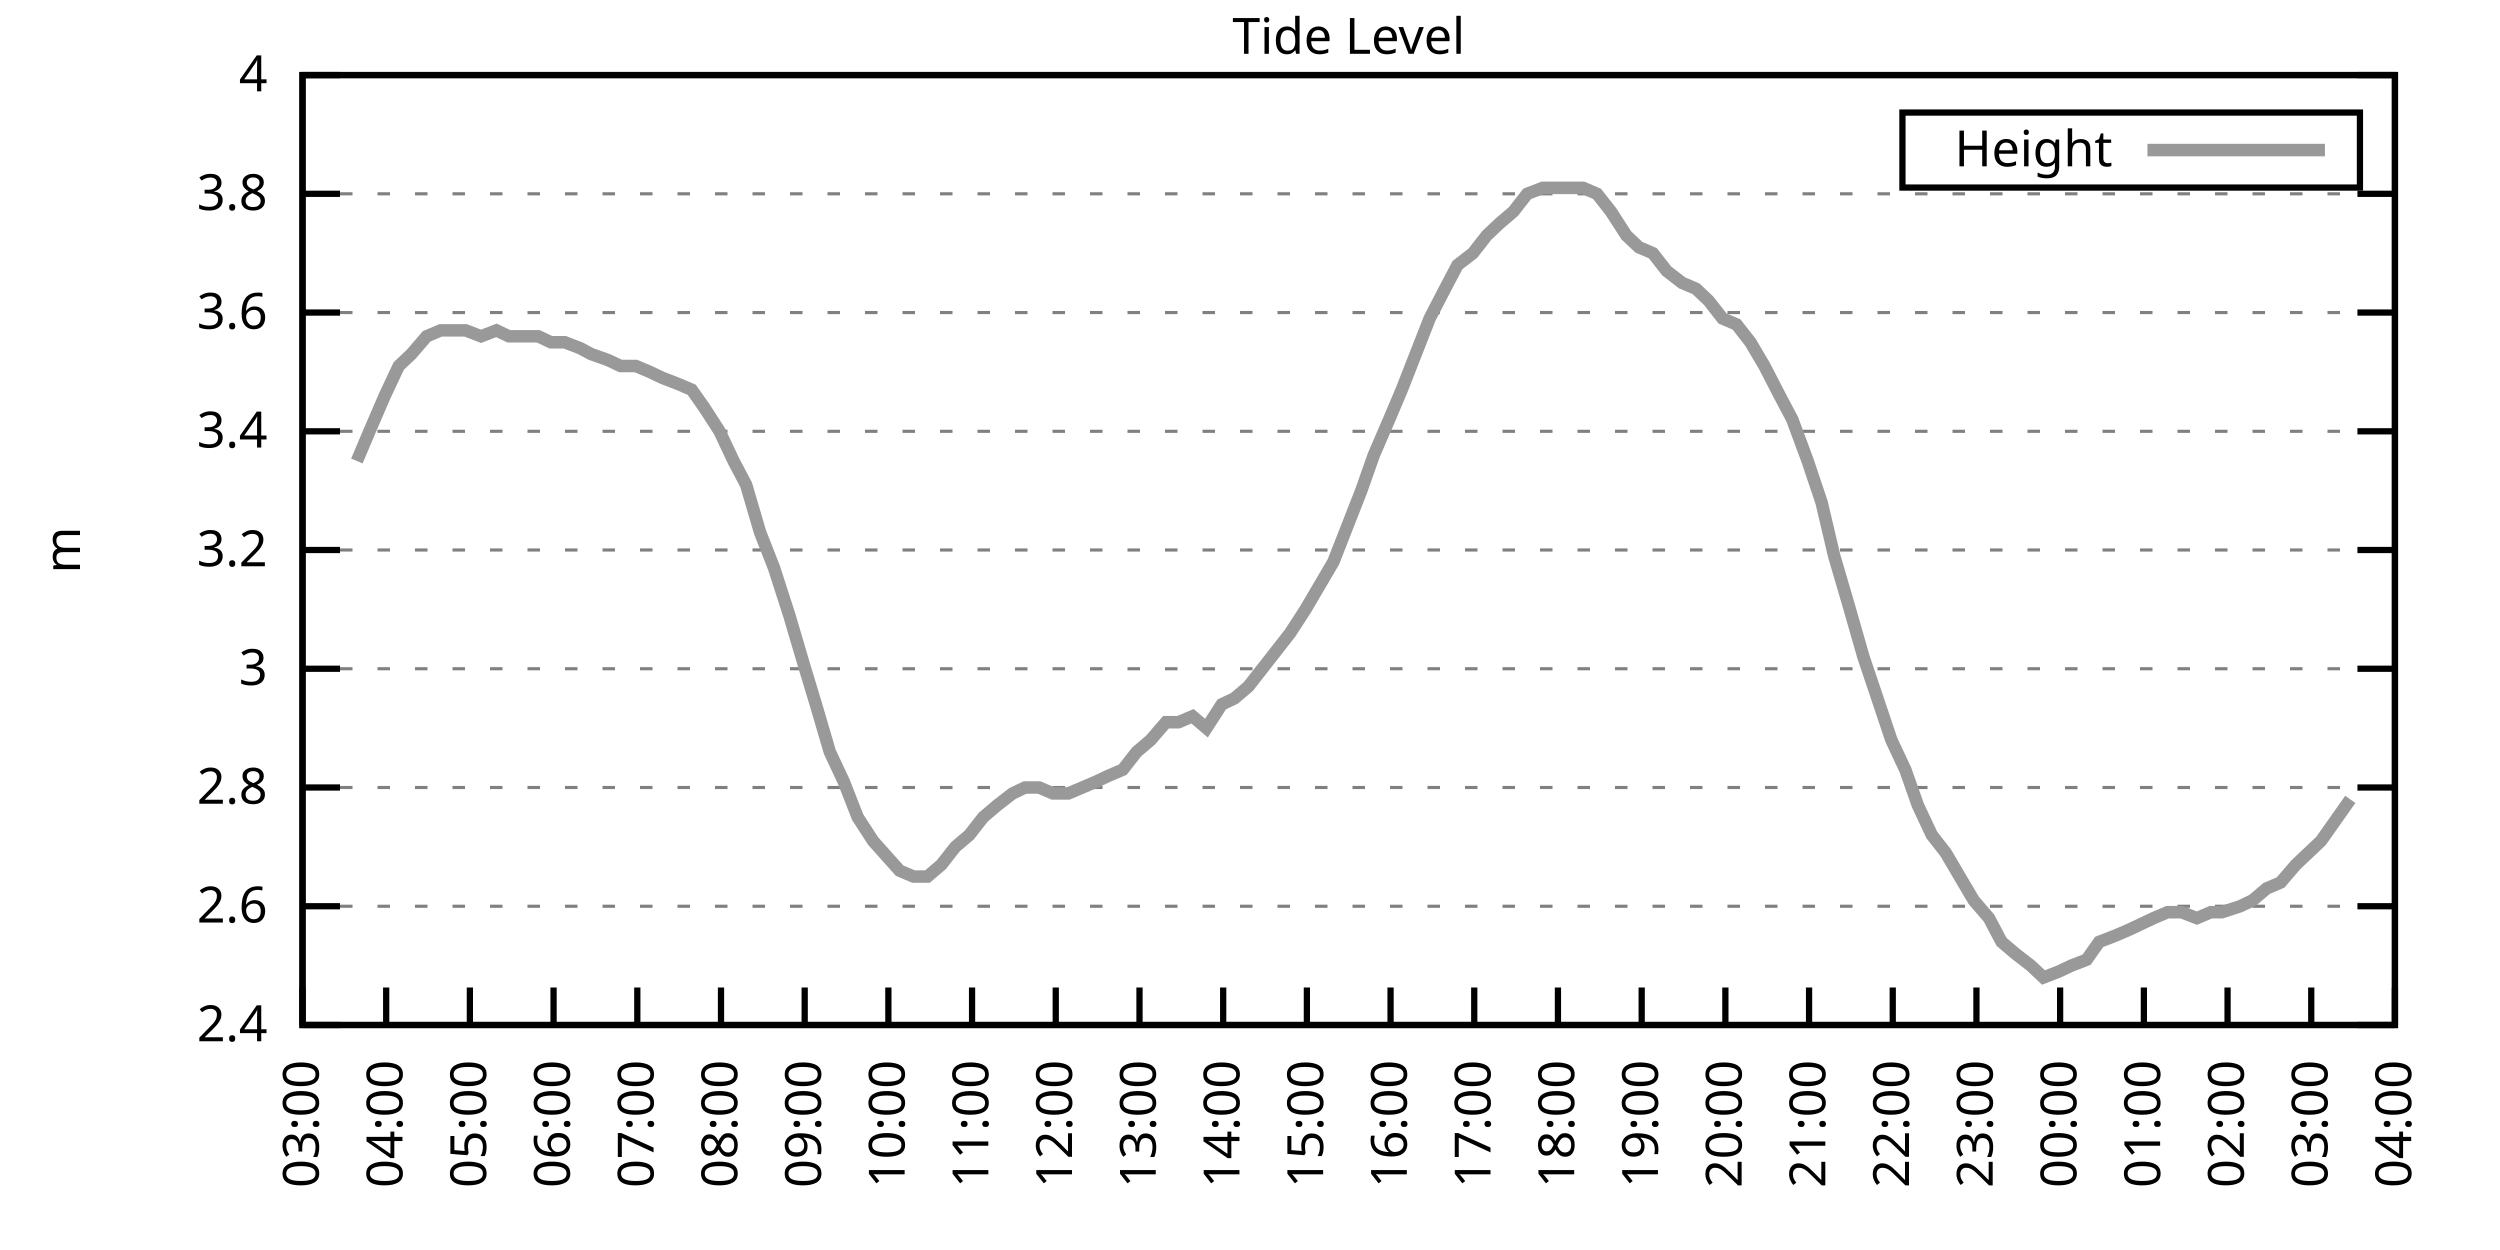
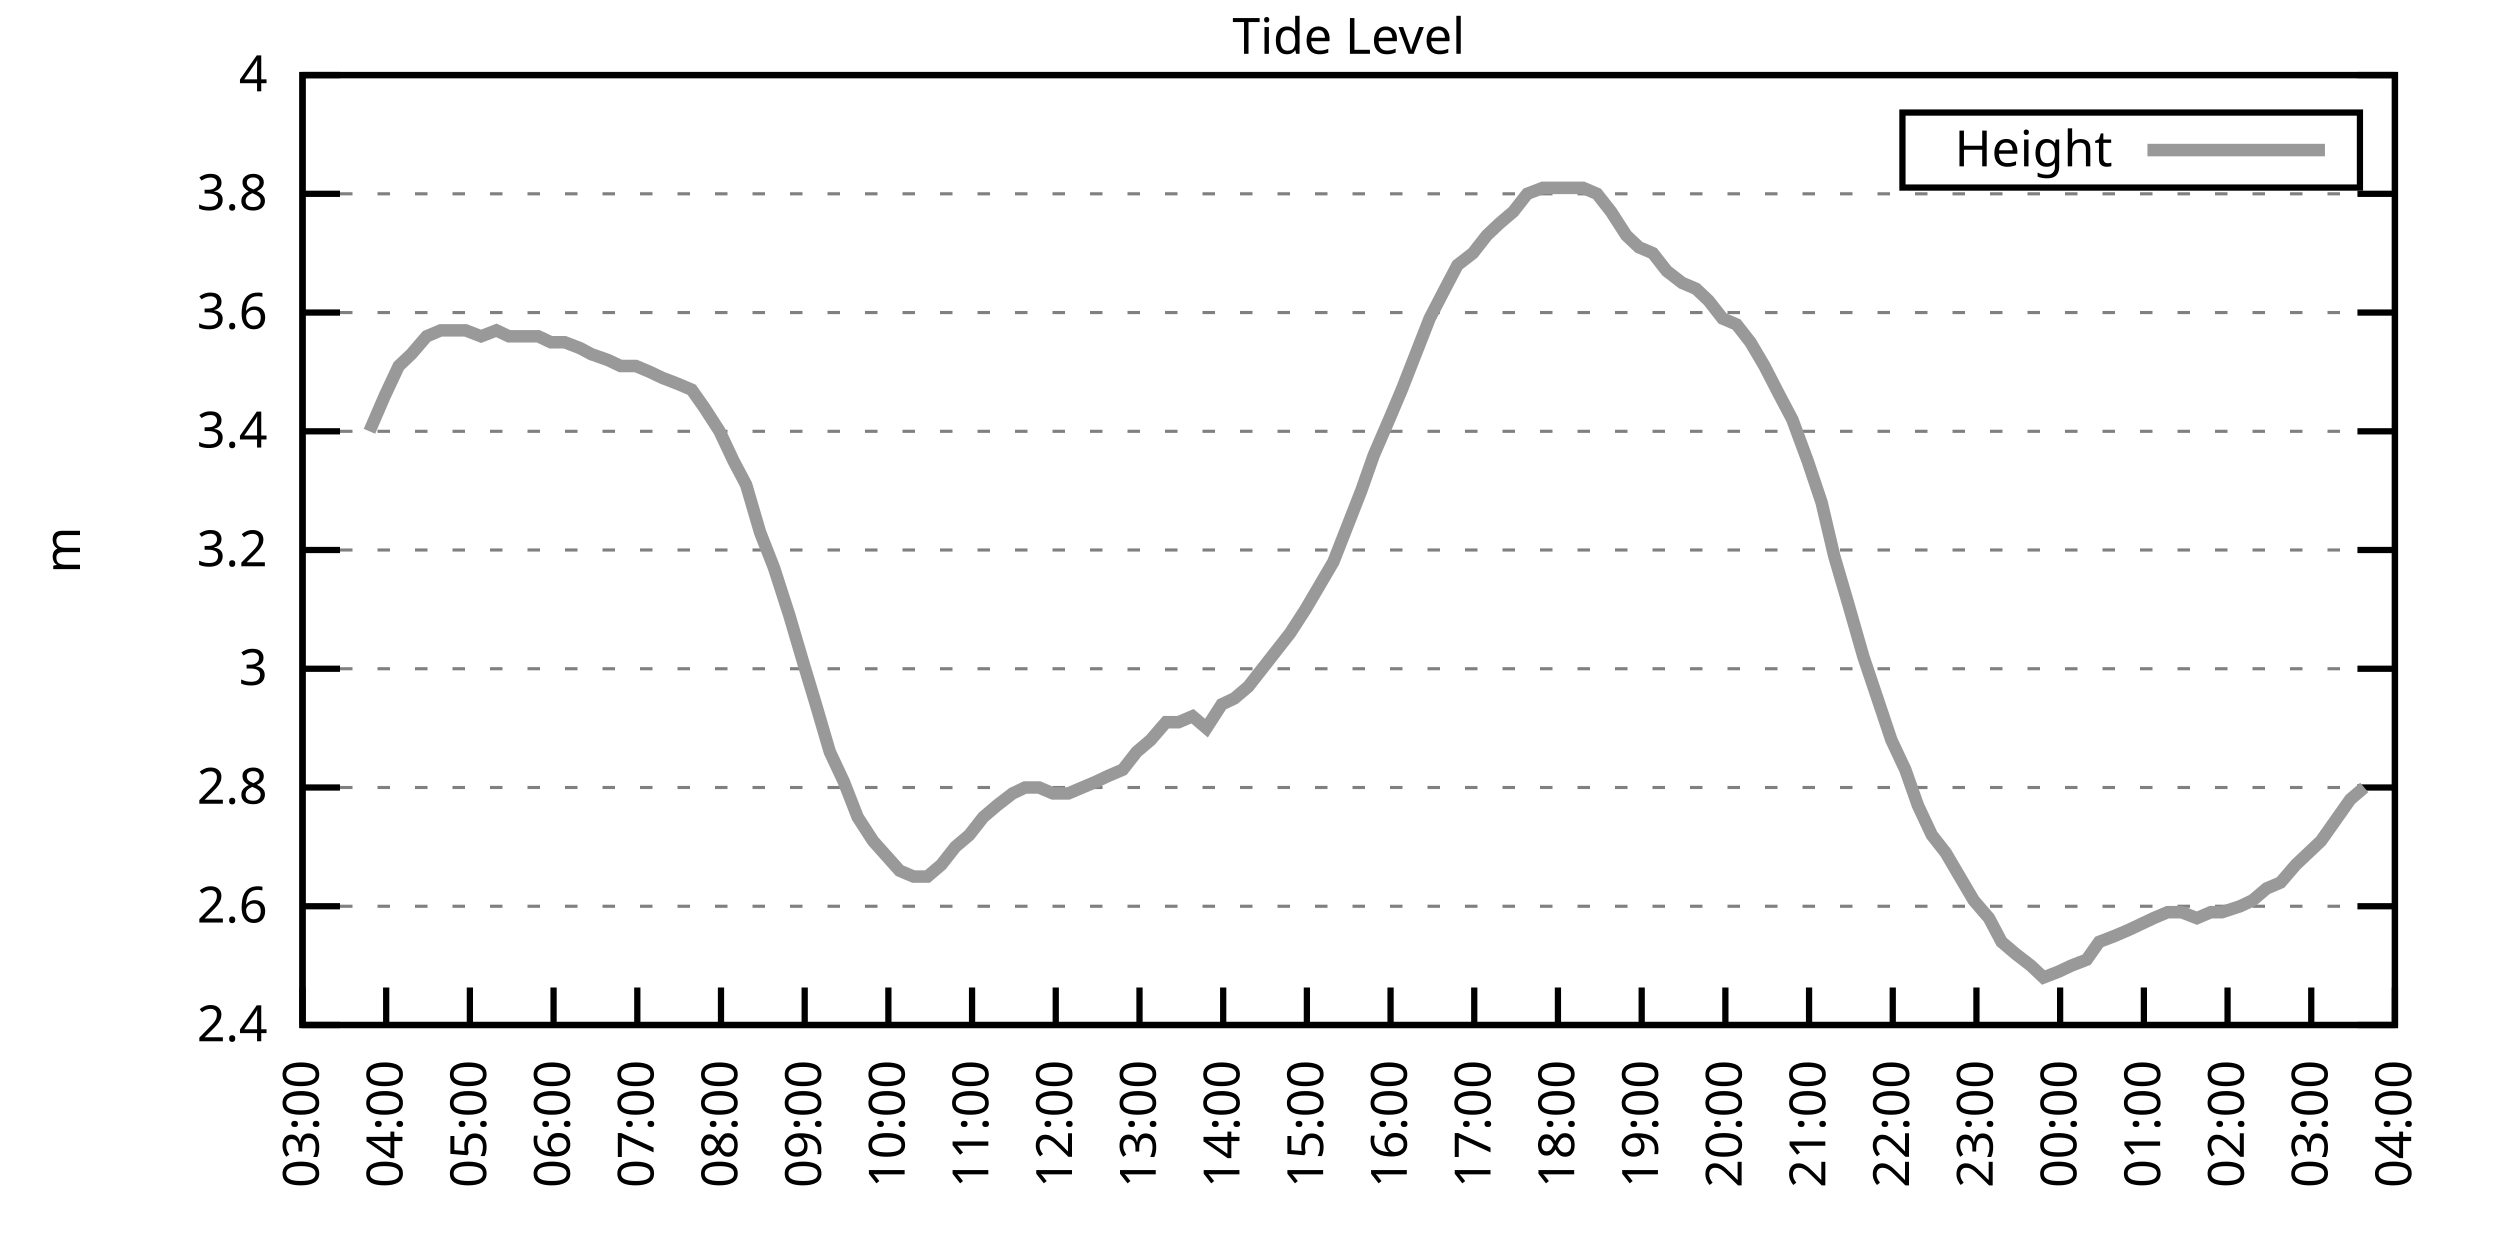
<svg xmlns="http://www.w3.org/2000/svg" xmlns:xlink="http://www.w3.org/1999/xlink" width="400" height="200" viewBox="0 0 400 200">
  <g id="gnuplot_canvas">
    <rect x="0" y="0" width="400" height="200" fill="none" />
    <defs>
      <circle id="gpDot" r="0.5" stroke-width="0.5" stroke="currentColor" />
      <path id="gpPt0" stroke-width="0.333" stroke="currentColor" d="M-1,0 h2 M0,-1 v2" />
      <path id="gpPt1" stroke-width="0.333" stroke="currentColor" d="M-1,-1 L1,1 M1,-1 L-1,1" />
      <path id="gpPt2" stroke-width="0.333" stroke="currentColor" d="M-1,0 L1,0 M0,-1 L0,1 M-1,-1 L1,1 M-1,1 L1,-1" />
      <rect id="gpPt3" stroke-width="0.333" stroke="currentColor" x="-1" y="-1" width="2" height="2" />
      <rect id="gpPt4" stroke-width="0.333" stroke="currentColor" fill="currentColor" x="-1" y="-1" width="2" height="2" />
      <circle id="gpPt5" stroke-width="0.333" stroke="currentColor" cx="0" cy="0" r="1" />
      <use xlink:href="#gpPt5" id="gpPt6" fill="currentColor" stroke="none" />
      <path id="gpPt7" stroke-width="0.333" stroke="currentColor" d="M0,-1.33 L-1.33,0.67 L1.33,0.67 z" />
      <use xlink:href="#gpPt7" id="gpPt8" fill="currentColor" stroke="none" />
      <use xlink:href="#gpPt7" id="gpPt9" stroke="currentColor" transform="rotate(180)" />
      <use xlink:href="#gpPt9" id="gpPt10" fill="currentColor" stroke="none" />
      <use xlink:href="#gpPt3" id="gpPt11" stroke="currentColor" transform="rotate(45)" />
      <use xlink:href="#gpPt11" id="gpPt12" fill="currentColor" stroke="none" />
      <path id="gpPt13" stroke-width="0.333" stroke="currentColor" d="M0,1.330 L1.265,0.411 L0.782,-1.067 L-0.782,-1.076 L-1.265,0.411 z" />
      <use xlink:href="#gpPt13" id="gpPt14" fill="currentColor" stroke="none" />
      <filter id="textbox" filterUnits="objectBoundingBox" x="0" y="0" height="1" width="1">
        <feFlood flood-color="white" flood-opacity="1" result="bgnd" />
        <feComposite in="SourceGraphic" in2="bgnd" operator="atop" />
      </filter>
      <filter id="greybox" filterUnits="objectBoundingBox" x="0" y="0" height="1" width="1">
        <feFlood flood-color="lightgrey" flood-opacity="1" result="grey" />
        <feComposite in="SourceGraphic" in2="grey" operator="atop" />
      </filter>
    </defs>
    <g fill="none" color="white" stroke="currentColor" stroke-width="1.00" stroke-linecap="butt" stroke-linejoin="miter">
</g>
    <g fill="none" color="black" stroke="currentColor" stroke-width="1.00" stroke-linecap="butt" stroke-linejoin="miter">
      <g stroke="none" shape-rendering="crispEdges">
        <polygon fill="rgb(255, 255, 255)" points="48.40,164.00 383.18,164.00 383.18,12.02 48.40,12.02 " />
      </g>
    </g>
    <g fill="none" color="black" stroke="currentColor" stroke-width="1.00" stroke-linecap="butt" stroke-linejoin="miter">
</g>
    <g fill="none" color="black" stroke="black" stroke-width="0.50" stroke-linecap="butt" stroke-linejoin="miter">
</g>
    <g fill="none" color="gray" stroke="currentColor" stroke-width="0.50" stroke-linecap="butt" stroke-linejoin="miter">
      <path stroke="gray" stroke-dasharray="2,4" class="gridline" d="M48.40,164.00 L383.19,164.00  " />
    </g>
    <g fill="none" color="gray" stroke="gray" stroke-width="1.00" stroke-linecap="butt" stroke-linejoin="miter">
</g>
    <g fill="none" color="black" stroke="currentColor" stroke-width="1.00" stroke-linecap="butt" stroke-linejoin="miter">
      <path stroke="black" d="M48.40,164.00 L54.40,164.00 M383.19,164.00 L377.19,164.00  " />
      <g transform="translate(42.80,166.60)" stroke="none" fill="black" font-family="Sans" font-size="8.00" text-anchor="end">
        <text>
          <tspan font-family="Sans"> 2.4</tspan>
        </text>
      </g>
    </g>
    <g fill="none" color="black" stroke="currentColor" stroke-width="1.00" stroke-linecap="butt" stroke-linejoin="miter">
</g>
    <g fill="none" color="black" stroke="black" stroke-width="0.50" stroke-linecap="butt" stroke-linejoin="miter">
</g>
    <g fill="none" color="gray" stroke="currentColor" stroke-width="0.50" stroke-linecap="butt" stroke-linejoin="miter">
      <path stroke="gray" stroke-dasharray="2,4" class="gridline" d="M48.40,145.00 L383.19,145.00  " />
    </g>
    <g fill="none" color="gray" stroke="gray" stroke-width="1.00" stroke-linecap="butt" stroke-linejoin="miter">
</g>
    <g fill="none" color="black" stroke="currentColor" stroke-width="1.00" stroke-linecap="butt" stroke-linejoin="miter">
      <path stroke="black" d="M48.40,145.00 L54.40,145.00 M383.19,145.00 L377.19,145.00  " />
      <g transform="translate(42.80,147.60)" stroke="none" fill="black" font-family="Sans" font-size="8.00" text-anchor="end">
        <text>
          <tspan font-family="Sans"> 2.6</tspan>
        </text>
      </g>
    </g>
    <g fill="none" color="black" stroke="currentColor" stroke-width="1.00" stroke-linecap="butt" stroke-linejoin="miter">
</g>
    <g fill="none" color="black" stroke="black" stroke-width="0.50" stroke-linecap="butt" stroke-linejoin="miter">
</g>
    <g fill="none" color="gray" stroke="currentColor" stroke-width="0.50" stroke-linecap="butt" stroke-linejoin="miter">
      <path stroke="gray" stroke-dasharray="2,4" class="gridline" d="M48.40,126.00 L383.19,126.00  " />
    </g>
    <g fill="none" color="gray" stroke="gray" stroke-width="1.00" stroke-linecap="butt" stroke-linejoin="miter">
</g>
    <g fill="none" color="black" stroke="currentColor" stroke-width="1.00" stroke-linecap="butt" stroke-linejoin="miter">
      <path stroke="black" d="M48.40,126.00 L54.40,126.00 M383.19,126.00 L377.19,126.00  " />
      <g transform="translate(42.80,128.60)" stroke="none" fill="black" font-family="Sans" font-size="8.00" text-anchor="end">
        <text>
          <tspan font-family="Sans"> 2.8</tspan>
        </text>
      </g>
    </g>
    <g fill="none" color="black" stroke="currentColor" stroke-width="1.00" stroke-linecap="butt" stroke-linejoin="miter">
</g>
    <g fill="none" color="black" stroke="black" stroke-width="0.50" stroke-linecap="butt" stroke-linejoin="miter">
</g>
    <g fill="none" color="gray" stroke="currentColor" stroke-width="0.50" stroke-linecap="butt" stroke-linejoin="miter">
      <path stroke="gray" stroke-dasharray="2,4" class="gridline" d="M48.40,107.00 L383.19,107.00  " />
    </g>
    <g fill="none" color="gray" stroke="gray" stroke-width="1.00" stroke-linecap="butt" stroke-linejoin="miter">
</g>
    <g fill="none" color="black" stroke="currentColor" stroke-width="1.00" stroke-linecap="butt" stroke-linejoin="miter">
      <path stroke="black" d="M48.40,107.00 L54.40,107.00 M383.19,107.00 L377.19,107.00  " />
      <g transform="translate(42.80,109.60)" stroke="none" fill="black" font-family="Sans" font-size="8.00" text-anchor="end">
        <text>
          <tspan font-family="Sans"> 3</tspan>
        </text>
      </g>
    </g>
    <g fill="none" color="black" stroke="currentColor" stroke-width="1.00" stroke-linecap="butt" stroke-linejoin="miter">
</g>
    <g fill="none" color="black" stroke="black" stroke-width="0.50" stroke-linecap="butt" stroke-linejoin="miter">
</g>
    <g fill="none" color="gray" stroke="currentColor" stroke-width="0.50" stroke-linecap="butt" stroke-linejoin="miter">
      <path stroke="gray" stroke-dasharray="2,4" class="gridline" d="M48.40,88.00 L383.19,88.00  " />
    </g>
    <g fill="none" color="gray" stroke="gray" stroke-width="1.00" stroke-linecap="butt" stroke-linejoin="miter">
</g>
    <g fill="none" color="black" stroke="currentColor" stroke-width="1.00" stroke-linecap="butt" stroke-linejoin="miter">
      <path stroke="black" d="M48.40,88.00 L54.40,88.00 M383.19,88.00 L377.19,88.00  " />
      <g transform="translate(42.80,90.60)" stroke="none" fill="black" font-family="Sans" font-size="8.00" text-anchor="end">
        <text>
          <tspan font-family="Sans"> 3.2</tspan>
        </text>
      </g>
    </g>
    <g fill="none" color="black" stroke="currentColor" stroke-width="1.00" stroke-linecap="butt" stroke-linejoin="miter">
</g>
    <g fill="none" color="black" stroke="black" stroke-width="0.50" stroke-linecap="butt" stroke-linejoin="miter">
</g>
    <g fill="none" color="gray" stroke="currentColor" stroke-width="0.50" stroke-linecap="butt" stroke-linejoin="miter">
      <path stroke="gray" stroke-dasharray="2,4" class="gridline" d="M48.40,69.01 L383.19,69.01  " />
    </g>
    <g fill="none" color="gray" stroke="gray" stroke-width="1.00" stroke-linecap="butt" stroke-linejoin="miter">
</g>
    <g fill="none" color="black" stroke="currentColor" stroke-width="1.00" stroke-linecap="butt" stroke-linejoin="miter">
      <path stroke="black" d="M48.40,69.01 L54.40,69.01 M383.19,69.01 L377.19,69.01  " />
      <g transform="translate(42.80,71.61)" stroke="none" fill="black" font-family="Sans" font-size="8.00" text-anchor="end">
        <text>
          <tspan font-family="Sans"> 3.4</tspan>
        </text>
      </g>
    </g>
    <g fill="none" color="black" stroke="currentColor" stroke-width="1.00" stroke-linecap="butt" stroke-linejoin="miter">
</g>
    <g fill="none" color="black" stroke="black" stroke-width="0.50" stroke-linecap="butt" stroke-linejoin="miter">
</g>
    <g fill="none" color="gray" stroke="currentColor" stroke-width="0.50" stroke-linecap="butt" stroke-linejoin="miter">
      <path stroke="gray" stroke-dasharray="2,4" class="gridline" d="M48.40,50.01 L383.19,50.01  " />
    </g>
    <g fill="none" color="gray" stroke="gray" stroke-width="1.00" stroke-linecap="butt" stroke-linejoin="miter">
</g>
    <g fill="none" color="black" stroke="currentColor" stroke-width="1.00" stroke-linecap="butt" stroke-linejoin="miter">
      <path stroke="black" d="M48.40,50.01 L54.40,50.01 M383.19,50.01 L377.19,50.01  " />
      <g transform="translate(42.80,52.61)" stroke="none" fill="black" font-family="Sans" font-size="8.00" text-anchor="end">
        <text>
          <tspan font-family="Sans"> 3.6</tspan>
        </text>
      </g>
    </g>
    <g fill="none" color="black" stroke="currentColor" stroke-width="1.00" stroke-linecap="butt" stroke-linejoin="miter">
</g>
    <g fill="none" color="black" stroke="black" stroke-width="0.50" stroke-linecap="butt" stroke-linejoin="miter">
</g>
    <g fill="none" color="gray" stroke="currentColor" stroke-width="0.50" stroke-linecap="butt" stroke-linejoin="miter">
      <path stroke="gray" stroke-dasharray="2,4" class="gridline" d="M48.40,31.01 L383.19,31.01  " />
    </g>
    <g fill="none" color="gray" stroke="gray" stroke-width="1.00" stroke-linecap="butt" stroke-linejoin="miter">
</g>
    <g fill="none" color="black" stroke="currentColor" stroke-width="1.00" stroke-linecap="butt" stroke-linejoin="miter">
      <path stroke="black" d="M48.40,31.01 L54.40,31.01 M383.19,31.01 L377.19,31.01  " />
      <g transform="translate(42.80,33.61)" stroke="none" fill="black" font-family="Sans" font-size="8.00" text-anchor="end">
        <text>
          <tspan font-family="Sans"> 3.8</tspan>
        </text>
      </g>
    </g>
    <g fill="none" color="black" stroke="currentColor" stroke-width="1.00" stroke-linecap="butt" stroke-linejoin="miter">
</g>
    <g fill="none" color="black" stroke="black" stroke-width="0.50" stroke-linecap="butt" stroke-linejoin="miter">
</g>
    <g fill="none" color="gray" stroke="currentColor" stroke-width="0.50" stroke-linecap="butt" stroke-linejoin="miter">
      <path stroke="gray" stroke-dasharray="2,4" class="gridline" d="M48.40,12.01 L383.19,12.01  " />
    </g>
    <g fill="none" color="gray" stroke="gray" stroke-width="1.00" stroke-linecap="butt" stroke-linejoin="miter">
</g>
    <g fill="none" color="black" stroke="currentColor" stroke-width="1.00" stroke-linecap="butt" stroke-linejoin="miter">
      <path stroke="black" d="M48.40,12.01 L54.40,12.01 M383.19,12.01 L377.19,12.01  " />
      <g transform="translate(42.80,14.61)" stroke="none" fill="black" font-family="Sans" font-size="8.00" text-anchor="end">
        <text>
          <tspan font-family="Sans"> 4</tspan>
        </text>
      </g>
    </g>
    <g fill="none" color="black" stroke="currentColor" stroke-width="1.00" stroke-linecap="butt" stroke-linejoin="miter">
      <path stroke="black" d="M48.40,164.00 L48.40,158.00  " />
      <g transform="translate(51.00,169.60) rotate(270.00)" stroke="none" fill="black" font-family="Sans" font-size="8.00" text-anchor="end">
        <text>
          <tspan font-family="Sans">03:00</tspan>
        </text>
      </g>
    </g>
    <g fill="none" color="black" stroke="currentColor" stroke-width="1.00" stroke-linecap="butt" stroke-linejoin="miter">
      <path stroke="black" d="M61.79,164.00 L61.79,158.00  " />
      <g transform="translate(64.39,169.60) rotate(270.00)" stroke="none" fill="black" font-family="Sans" font-size="8.00" text-anchor="end">
        <text>
          <tspan font-family="Sans">04:00</tspan>
        </text>
      </g>
    </g>
    <g fill="none" color="black" stroke="currentColor" stroke-width="1.00" stroke-linecap="butt" stroke-linejoin="miter">
      <path stroke="black" d="M75.18,164.00 L75.18,158.00  " />
      <g transform="translate(77.78,169.60) rotate(270.00)" stroke="none" fill="black" font-family="Sans" font-size="8.00" text-anchor="end">
        <text>
          <tspan font-family="Sans">05:00</tspan>
        </text>
      </g>
    </g>
    <g fill="none" color="black" stroke="currentColor" stroke-width="1.00" stroke-linecap="butt" stroke-linejoin="miter">
      <path stroke="black" d="M88.57,164.00 L88.57,158.00  " />
      <g transform="translate(91.17,169.60) rotate(270.00)" stroke="none" fill="black" font-family="Sans" font-size="8.00" text-anchor="end">
        <text>
          <tspan font-family="Sans">06:00</tspan>
        </text>
      </g>
    </g>
    <g fill="none" color="black" stroke="currentColor" stroke-width="1.00" stroke-linecap="butt" stroke-linejoin="miter">
      <path stroke="black" d="M101.97,164.00 L101.97,158.00  " />
      <g transform="translate(104.57,169.60) rotate(270.00)" stroke="none" fill="black" font-family="Sans" font-size="8.00" text-anchor="end">
        <text>
          <tspan font-family="Sans">07:00</tspan>
        </text>
      </g>
    </g>
    <g fill="none" color="black" stroke="currentColor" stroke-width="1.00" stroke-linecap="butt" stroke-linejoin="miter">
      <path stroke="black" d="M115.36,164.00 L115.36,158.00  " />
      <g transform="translate(117.96,169.60) rotate(270.00)" stroke="none" fill="black" font-family="Sans" font-size="8.00" text-anchor="end">
        <text>
          <tspan font-family="Sans">08:00</tspan>
        </text>
      </g>
    </g>
    <g fill="none" color="black" stroke="currentColor" stroke-width="1.00" stroke-linecap="butt" stroke-linejoin="miter">
      <path stroke="black" d="M128.75,164.00 L128.75,158.00  " />
      <g transform="translate(131.35,169.60) rotate(270.00)" stroke="none" fill="black" font-family="Sans" font-size="8.00" text-anchor="end">
        <text>
          <tspan font-family="Sans">09:00</tspan>
        </text>
      </g>
    </g>
    <g fill="none" color="black" stroke="currentColor" stroke-width="1.00" stroke-linecap="butt" stroke-linejoin="miter">
      <path stroke="black" d="M142.14,164.00 L142.14,158.00  " />
      <g transform="translate(144.74,169.60) rotate(270.00)" stroke="none" fill="black" font-family="Sans" font-size="8.00" text-anchor="end">
        <text>
          <tspan font-family="Sans">10:00</tspan>
        </text>
      </g>
    </g>
    <g fill="none" color="black" stroke="currentColor" stroke-width="1.00" stroke-linecap="butt" stroke-linejoin="miter">
      <path stroke="black" d="M155.53,164.00 L155.53,158.00  " />
      <g transform="translate(158.13,169.60) rotate(270.00)" stroke="none" fill="black" font-family="Sans" font-size="8.00" text-anchor="end">
        <text>
          <tspan font-family="Sans">11:00</tspan>
        </text>
      </g>
    </g>
    <g fill="none" color="black" stroke="currentColor" stroke-width="1.00" stroke-linecap="butt" stroke-linejoin="miter">
      <path stroke="black" d="M168.92,164.00 L168.92,158.00  " />
      <g transform="translate(171.52,169.60) rotate(270.00)" stroke="none" fill="black" font-family="Sans" font-size="8.00" text-anchor="end">
        <text>
          <tspan font-family="Sans">12:00</tspan>
        </text>
      </g>
    </g>
    <g fill="none" color="black" stroke="currentColor" stroke-width="1.00" stroke-linecap="butt" stroke-linejoin="miter">
      <path stroke="black" d="M182.32,164.00 L182.32,158.00  " />
      <g transform="translate(184.92,169.60) rotate(270.00)" stroke="none" fill="black" font-family="Sans" font-size="8.00" text-anchor="end">
        <text>
          <tspan font-family="Sans">13:00</tspan>
        </text>
      </g>
    </g>
    <g fill="none" color="black" stroke="currentColor" stroke-width="1.00" stroke-linecap="butt" stroke-linejoin="miter">
      <path stroke="black" d="M195.71,164.00 L195.71,158.00  " />
      <g transform="translate(198.31,169.60) rotate(270.00)" stroke="none" fill="black" font-family="Sans" font-size="8.00" text-anchor="end">
        <text>
          <tspan font-family="Sans">14:00</tspan>
        </text>
      </g>
    </g>
    <g fill="none" color="black" stroke="currentColor" stroke-width="1.00" stroke-linecap="butt" stroke-linejoin="miter">
      <path stroke="black" d="M209.10,164.00 L209.10,158.00  " />
      <g transform="translate(211.70,169.60) rotate(270.00)" stroke="none" fill="black" font-family="Sans" font-size="8.00" text-anchor="end">
        <text>
          <tspan font-family="Sans">15:00</tspan>
        </text>
      </g>
    </g>
    <g fill="none" color="black" stroke="currentColor" stroke-width="1.00" stroke-linecap="butt" stroke-linejoin="miter">
      <path stroke="black" d="M222.49,164.00 L222.49,158.00  " />
      <g transform="translate(225.09,169.60) rotate(270.00)" stroke="none" fill="black" font-family="Sans" font-size="8.00" text-anchor="end">
        <text>
          <tspan font-family="Sans">16:00</tspan>
        </text>
      </g>
    </g>
    <g fill="none" color="black" stroke="currentColor" stroke-width="1.00" stroke-linecap="butt" stroke-linejoin="miter">
      <path stroke="black" d="M235.88,164.00 L235.88,158.00  " />
      <g transform="translate(238.48,169.60) rotate(270.00)" stroke="none" fill="black" font-family="Sans" font-size="8.00" text-anchor="end">
        <text>
          <tspan font-family="Sans">17:00</tspan>
        </text>
      </g>
    </g>
    <g fill="none" color="black" stroke="currentColor" stroke-width="1.00" stroke-linecap="butt" stroke-linejoin="miter">
      <path stroke="black" d="M249.27,164.00 L249.27,158.00  " />
      <g transform="translate(251.87,169.60) rotate(270.00)" stroke="none" fill="black" font-family="Sans" font-size="8.00" text-anchor="end">
        <text>
          <tspan font-family="Sans">18:00</tspan>
        </text>
      </g>
    </g>
    <g fill="none" color="black" stroke="currentColor" stroke-width="1.00" stroke-linecap="butt" stroke-linejoin="miter">
      <path stroke="black" d="M262.67,164.00 L262.67,158.00  " />
      <g transform="translate(265.27,169.60) rotate(270.00)" stroke="none" fill="black" font-family="Sans" font-size="8.00" text-anchor="end">
        <text>
          <tspan font-family="Sans">19:00</tspan>
        </text>
      </g>
    </g>
    <g fill="none" color="black" stroke="currentColor" stroke-width="1.00" stroke-linecap="butt" stroke-linejoin="miter">
      <path stroke="black" d="M276.06,164.00 L276.06,158.00  " />
      <g transform="translate(278.66,169.60) rotate(270.00)" stroke="none" fill="black" font-family="Sans" font-size="8.00" text-anchor="end">
        <text>
          <tspan font-family="Sans">20:00</tspan>
        </text>
      </g>
    </g>
    <g fill="none" color="black" stroke="currentColor" stroke-width="1.00" stroke-linecap="butt" stroke-linejoin="miter">
      <path stroke="black" d="M289.45,164.00 L289.45,158.00  " />
      <g transform="translate(292.05,169.60) rotate(270.00)" stroke="none" fill="black" font-family="Sans" font-size="8.00" text-anchor="end">
        <text>
          <tspan font-family="Sans">21:00</tspan>
        </text>
      </g>
    </g>
    <g fill="none" color="black" stroke="currentColor" stroke-width="1.00" stroke-linecap="butt" stroke-linejoin="miter">
      <path stroke="black" d="M302.84,164.00 L302.84,158.00  " />
      <g transform="translate(305.44,169.60) rotate(270.00)" stroke="none" fill="black" font-family="Sans" font-size="8.00" text-anchor="end">
        <text>
          <tspan font-family="Sans">22:00</tspan>
        </text>
      </g>
    </g>
    <g fill="none" color="black" stroke="currentColor" stroke-width="1.00" stroke-linecap="butt" stroke-linejoin="miter">
      <path stroke="black" d="M316.23,164.00 L316.23,158.00  " />
      <g transform="translate(318.83,169.60) rotate(270.00)" stroke="none" fill="black" font-family="Sans" font-size="8.00" text-anchor="end">
        <text>
          <tspan font-family="Sans">23:00</tspan>
        </text>
      </g>
    </g>
    <g fill="none" color="black" stroke="currentColor" stroke-width="1.00" stroke-linecap="butt" stroke-linejoin="miter">
      <path stroke="black" d="M329.62,164.00 L329.62,158.00  " />
      <g transform="translate(332.22,169.60) rotate(270.00)" stroke="none" fill="black" font-family="Sans" font-size="8.00" text-anchor="end">
        <text>
          <tspan font-family="Sans">00:00</tspan>
        </text>
      </g>
    </g>
    <g fill="none" color="black" stroke="currentColor" stroke-width="1.00" stroke-linecap="butt" stroke-linejoin="miter">
      <path stroke="black" d="M343.02,164.00 L343.02,158.00  " />
      <g transform="translate(345.62,169.60) rotate(270.00)" stroke="none" fill="black" font-family="Sans" font-size="8.00" text-anchor="end">
        <text>
          <tspan font-family="Sans">01:00</tspan>
        </text>
      </g>
    </g>
    <g fill="none" color="black" stroke="currentColor" stroke-width="1.00" stroke-linecap="butt" stroke-linejoin="miter">
      <path stroke="black" d="M356.41,164.00 L356.41,158.00  " />
      <g transform="translate(359.01,169.60) rotate(270.00)" stroke="none" fill="black" font-family="Sans" font-size="8.00" text-anchor="end">
        <text>
          <tspan font-family="Sans">02:00</tspan>
        </text>
      </g>
    </g>
    <g fill="none" color="black" stroke="currentColor" stroke-width="1.00" stroke-linecap="butt" stroke-linejoin="miter">
      <path stroke="black" d="M369.80,164.00 L369.80,158.00  " />
      <g transform="translate(372.40,169.60) rotate(270.00)" stroke="none" fill="black" font-family="Sans" font-size="8.00" text-anchor="end">
        <text>
          <tspan font-family="Sans">03:00</tspan>
        </text>
      </g>
    </g>
    <g fill="none" color="black" stroke="currentColor" stroke-width="1.00" stroke-linecap="butt" stroke-linejoin="miter">
      <path stroke="black" d="M383.19,164.00 L383.19,158.00  " />
      <g transform="translate(385.79,169.60) rotate(270.00)" stroke="none" fill="black" font-family="Sans" font-size="8.00" text-anchor="end">
        <text>
          <tspan font-family="Sans">04:00</tspan>
        </text>
      </g>
    </g>
    <g fill="none" color="black" stroke="currentColor" stroke-width="1.00" stroke-linecap="butt" stroke-linejoin="miter">
</g>
    <g fill="none" color="black" stroke="currentColor" stroke-width="1.00" stroke-linecap="butt" stroke-linejoin="miter">
      <path stroke="black" d="M48.40,12.01 L48.40,164.00 L383.19,164.00 L383.19,12.01 L48.40,12.01 Z  " />
    </g>
    <g fill="none" color="black" stroke="currentColor" stroke-width="1.00" stroke-linecap="butt" stroke-linejoin="miter">
</g>
    <g fill="none" color="black" stroke="currentColor" stroke-width="1.00" stroke-linecap="butt" stroke-linejoin="miter">
      <path stroke="black" d="M304.39,30.01 L304.39,18.01 L377.59,18.01 L377.59,30.01 L304.39,30.01 Z  " />
    </g>
    <g id="Tide_level_plot_1">
      <g fill="none" color="white" stroke="black" stroke-width="2.00" stroke-linecap="butt" stroke-linejoin="miter">
</g>
      <g fill="none" color="black" stroke="currentColor" stroke-width="2.00" stroke-linecap="butt" stroke-linejoin="miter">
        <g transform="translate(337.99,26.61)" stroke="none" fill="black" font-family="Sans" font-size="8.00" text-anchor="end">
          <text>
            <tspan font-family="Sans">Height</tspan>
          </text>
        </g>
      </g>
      <g fill="none" color="black" stroke="currentColor" stroke-width="2.00" stroke-linecap="butt" stroke-linejoin="miter">
-         <path stroke="rgb(153, 153, 153)" d="M343.59,24.01 L371.99,24.01 M57.10,73.76 L59.11,69.01 L61.57,63.31 L63.80,58.56 L65.81,56.66 L68.26,53.81   L70.50,52.86 L72.50,52.86 L74.51,52.86 L76.97,53.81 L79.42,52.86 L81.43,53.81 L83.89,53.81 L86.12,53.81   L88.13,54.76 L90.36,54.76 L92.82,55.71 L94.60,56.66 L97.28,57.61 L99.29,58.56 L101.74,58.56 L103.98,59.51   L105.98,60.46 L108.44,61.41 L110.67,62.36 L112.68,65.21 L115.13,69.01 L117.37,73.76 L119.38,77.56 L121.61,85.16   L123.84,90.85 L126.29,98.45 L128.53,106.05 L130.54,112.70 L132.77,120.30 L135.00,125.05 L137.23,130.75 L139.69,134.55   L143.93,139.30 L146.16,140.25 L148.39,140.25 L150.62,138.35 L152.85,135.50 L155.09,133.60 L157.32,130.75 L159.55,128.85   L162.01,126.95 L164.01,126.00 L166.25,126.00 L168.48,126.95 L170.93,126.95 L173.17,126.00 L175.40,125.05 L177.41,124.10   L179.64,123.15 L181.87,120.30 L184.10,118.40 L186.56,115.55 L188.57,115.55 L190.80,114.60 L193.03,116.50 L195.48,112.70   L197.49,111.75 L199.73,109.85 L201.96,107.00 L204.19,104.15 L206.42,101.30 L208.88,97.50 L211.11,93.70 L213.34,89.90   L215.57,84.21 L217.80,78.51 L219.81,72.81 L222.27,67.11 L224.28,62.36 L226.51,56.66 L228.74,50.96 L231.20,46.21   L233.20,42.41 L235.66,40.51 L237.89,37.66 L239.90,35.76 L242.13,33.86 L244.36,31.01 L246.82,30.06 L249.05,30.06   L251.06,30.06 L253.29,30.06 L255.52,31.01 L257.76,33.86 L260.21,37.66 L262.22,39.56 L264.45,40.51 L266.68,43.36   L269.14,45.26 L271.37,46.21 L273.38,48.11 L275.61,50.96 L277.84,51.91 L280.07,54.76 L282.31,58.56 L284.76,63.31   L286.77,67.11 L289.23,73.76 L291.46,80.41 L293.47,88.95 L295.70,96.55 L298.15,105.10 L300.39,111.75 L302.62,118.40   L304.85,123.15 L306.86,128.85 L309.09,133.60 L311.32,136.45 L313.55,140.25 L315.79,144.05 L318.24,146.90 L320.25,150.70   L322.48,152.60 L324.94,154.50 L326.95,156.40 L329.40,155.45 L331.41,154.50 L333.86,153.55 L335.87,150.70 L338.33,149.75   L340.56,148.80 L342.57,147.85 L344.58,146.90 L346.81,145.95 L349.04,145.95 L351.50,146.90 L353.73,145.95 L355.51,145.95   L358.42,145.00 L360.42,144.05 L362.66,142.15 L364.89,141.20 L367.34,138.35 L369.35,136.45 L371.36,134.55 L374.04,130.75   L376.05,127.90  " />
+         <path stroke="rgb(153, 153, 153)" d="M343.59,24.01 L371.99,24.01 M59.11,69.01 L61.57,63.31 L63.80,58.56 L65.81,56.66 L68.26,53.81 L70.50,52.86   L72.50,52.86 L74.51,52.86 L76.97,53.81 L79.42,52.86 L81.43,53.81 L83.89,53.81 L86.12,53.81 L88.13,54.76   L90.36,54.76 L92.82,55.71 L94.60,56.66 L97.28,57.61 L99.29,58.56 L101.74,58.56 L103.98,59.51 L105.98,60.46   L108.44,61.41 L110.67,62.36 L112.68,65.21 L115.13,69.01 L117.37,73.76 L119.38,77.56 L121.61,85.16 L123.84,90.85   L126.29,98.45 L128.53,106.05 L130.54,112.70 L132.77,120.30 L135.00,125.05 L137.23,130.75 L139.69,134.55 L143.93,139.30   L146.16,140.25 L148.39,140.25 L150.62,138.35 L152.85,135.50 L155.09,133.60 L157.32,130.75 L159.55,128.85 L162.01,126.95   L164.01,126.00 L166.25,126.00 L168.48,126.95 L170.93,126.95 L173.17,126.00 L175.40,125.05 L177.41,124.10 L179.64,123.15   L181.87,120.30 L184.10,118.40 L186.56,115.55 L188.57,115.55 L190.80,114.60 L193.03,116.50 L195.48,112.70 L197.49,111.75   L199.73,109.85 L201.96,107.00 L204.19,104.15 L206.42,101.30 L208.88,97.50 L211.11,93.70 L213.34,89.90 L215.57,84.21   L217.80,78.51 L219.81,72.81 L222.27,67.11 L224.28,62.36 L226.51,56.66 L228.74,50.96 L231.20,46.21 L233.20,42.41   L235.66,40.51 L237.89,37.66 L239.90,35.76 L242.13,33.86 L244.36,31.01 L246.82,30.06 L249.05,30.06 L251.06,30.06   L253.29,30.06 L255.52,31.01 L257.76,33.86 L260.21,37.66 L262.22,39.56 L264.45,40.51 L266.68,43.36 L269.14,45.26   L271.37,46.21 L273.38,48.11 L275.61,50.96 L277.84,51.91 L280.07,54.76 L282.31,58.56 L284.76,63.31 L286.77,67.11   L289.23,73.76 L291.46,80.41 L293.47,88.95 L295.70,96.55 L298.15,105.10 L300.39,111.75 L302.62,118.40 L304.85,123.15   L306.86,128.85 L309.09,133.60 L311.32,136.45 L313.55,140.25 L315.79,144.05 L318.24,146.90 L320.25,150.70 L322.48,152.60   L324.94,154.50 L326.95,156.40 L329.40,155.45 L331.41,154.50 L333.86,153.55 L335.87,150.70 L338.33,149.75 L340.56,148.80   L342.57,147.85 L344.58,146.90 L346.81,145.95 L349.04,145.95 L351.50,146.90 L353.73,145.95 L355.51,145.95 L358.42,145.00   L360.42,144.05 L362.66,142.15 L364.89,141.20 L367.34,138.35 L369.35,136.45 L371.36,134.55 L374.04,130.75 L376.05,127.90   L378.28,126.00  " />
      </g>
    </g>
    <g fill="none" color="black" stroke="currentColor" stroke-width="2.00" stroke-linecap="butt" stroke-linejoin="miter">
</g>
    <g fill="none" color="black" stroke="black" stroke-width="1.00" stroke-linecap="butt" stroke-linejoin="miter">
</g>
    <g fill="none" color="black" stroke="currentColor" stroke-width="1.00" stroke-linecap="butt" stroke-linejoin="miter">
      <path stroke="black" d="M48.40,12.01 L48.40,164.00 L383.19,164.00 L383.19,12.01 L48.40,12.01 Z  " />
      <g transform="translate(12.80,88.01) rotate(270.00)" stroke="none" fill="black" font-family="Sans" font-size="8.00" text-anchor="middle">
        <text>
          <tspan font-family="Sans">m</tspan>
        </text>
      </g>
    </g>
    <g fill="none" color="black" stroke="currentColor" stroke-width="1.00" stroke-linecap="butt" stroke-linejoin="miter">
</g>
    <g fill="none" color="black" stroke="currentColor" stroke-width="1.00" stroke-linecap="butt" stroke-linejoin="miter">
      <g transform="translate(215.79,8.61)" stroke="none" fill="black" font-family="Sans" font-size="8.00" text-anchor="middle">
        <text>
          <tspan font-family="Sans">Tide Level</tspan>
        </text>
      </g>
    </g>
    <g fill="none" color="black" stroke="currentColor" stroke-width="1.00" stroke-linecap="butt" stroke-linejoin="miter">
</g>
  </g>
</svg>
